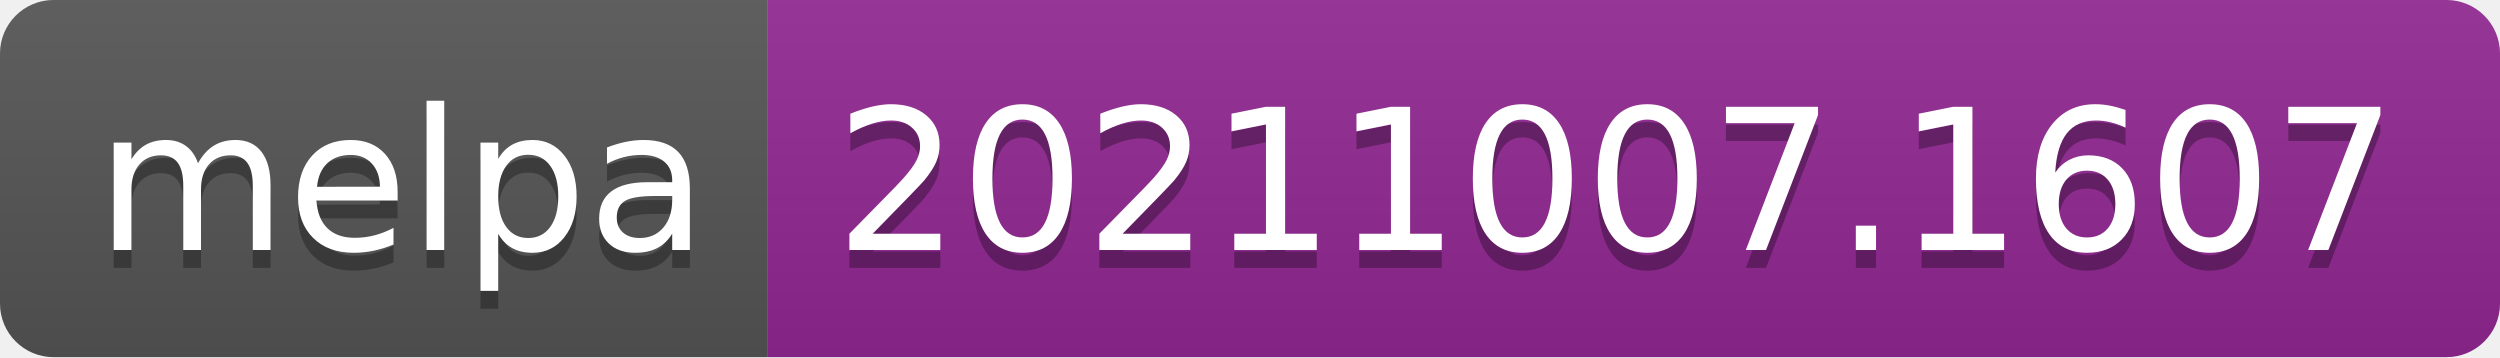
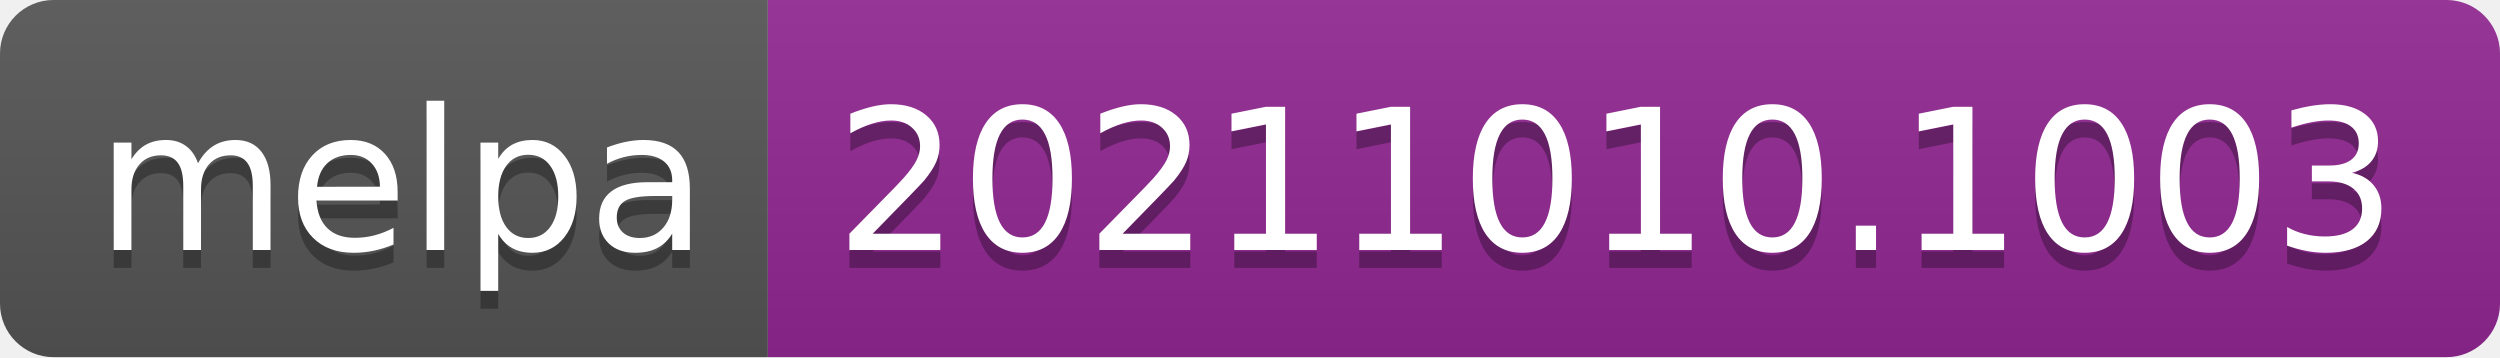
- <svg xmlns="http://www.w3.org/2000/svg" width="140" height="20" role="img" aria-label="melpa: 20211007.1607">
+ <svg xmlns="http://www.w3.org/2000/svg" width="140" height="20" role="img" aria-label="melpa: 20211010.1003">
  <linearGradient id="s" x2="0" y2="100%">
    <stop offset="0" stop-color="#bbb" stop-opacity=".1" />
    <stop offset="1" stop-opacity=".1" />
  </linearGradient>
  <clipPath id="r">
    <rect width="140" height="20" rx="3" fill="#fff" />
  </clipPath>
  <g clip-path="url(#r)">
    <rect width="43" height="20" fill="#555" />
    <rect x="43" width="97" height="20" fill="#922793" />
    <rect width="140" height="20" fill="url(#s)" />
  </g>
  <g fill="#fff" text-anchor="middle" font-family="Verdana,Geneva,DejaVu Sans,sans-serif" text-rendering="geometricPrecision" font-size="110">
    <text aria-hidden="true" x="225" y="150" fill="#010101" fill-opacity=".3" transform="scale(.1)" textLength="330">melpa</text>
    <text x="225" y="140" transform="scale(.1)" fill="#fff" textLength="330">melpa</text>
-     <text aria-hidden="true" x="905" y="150" fill="#010101" fill-opacity=".3" transform="scale(.1)" textLength="870">20211007.1607</text>
-     <text x="905" y="140" transform="scale(.1)" fill="#fff" textLength="870">20211007.1607</text>
+     <text aria-hidden="true" x="905" y="150" fill="#010101" fill-opacity=".3" transform="scale(.1)" textLength="870">20211010.1003</text>
+     <text x="905" y="140" transform="scale(.1)" fill="#fff" textLength="870">20211010.1003</text>
  </g>
</svg>
